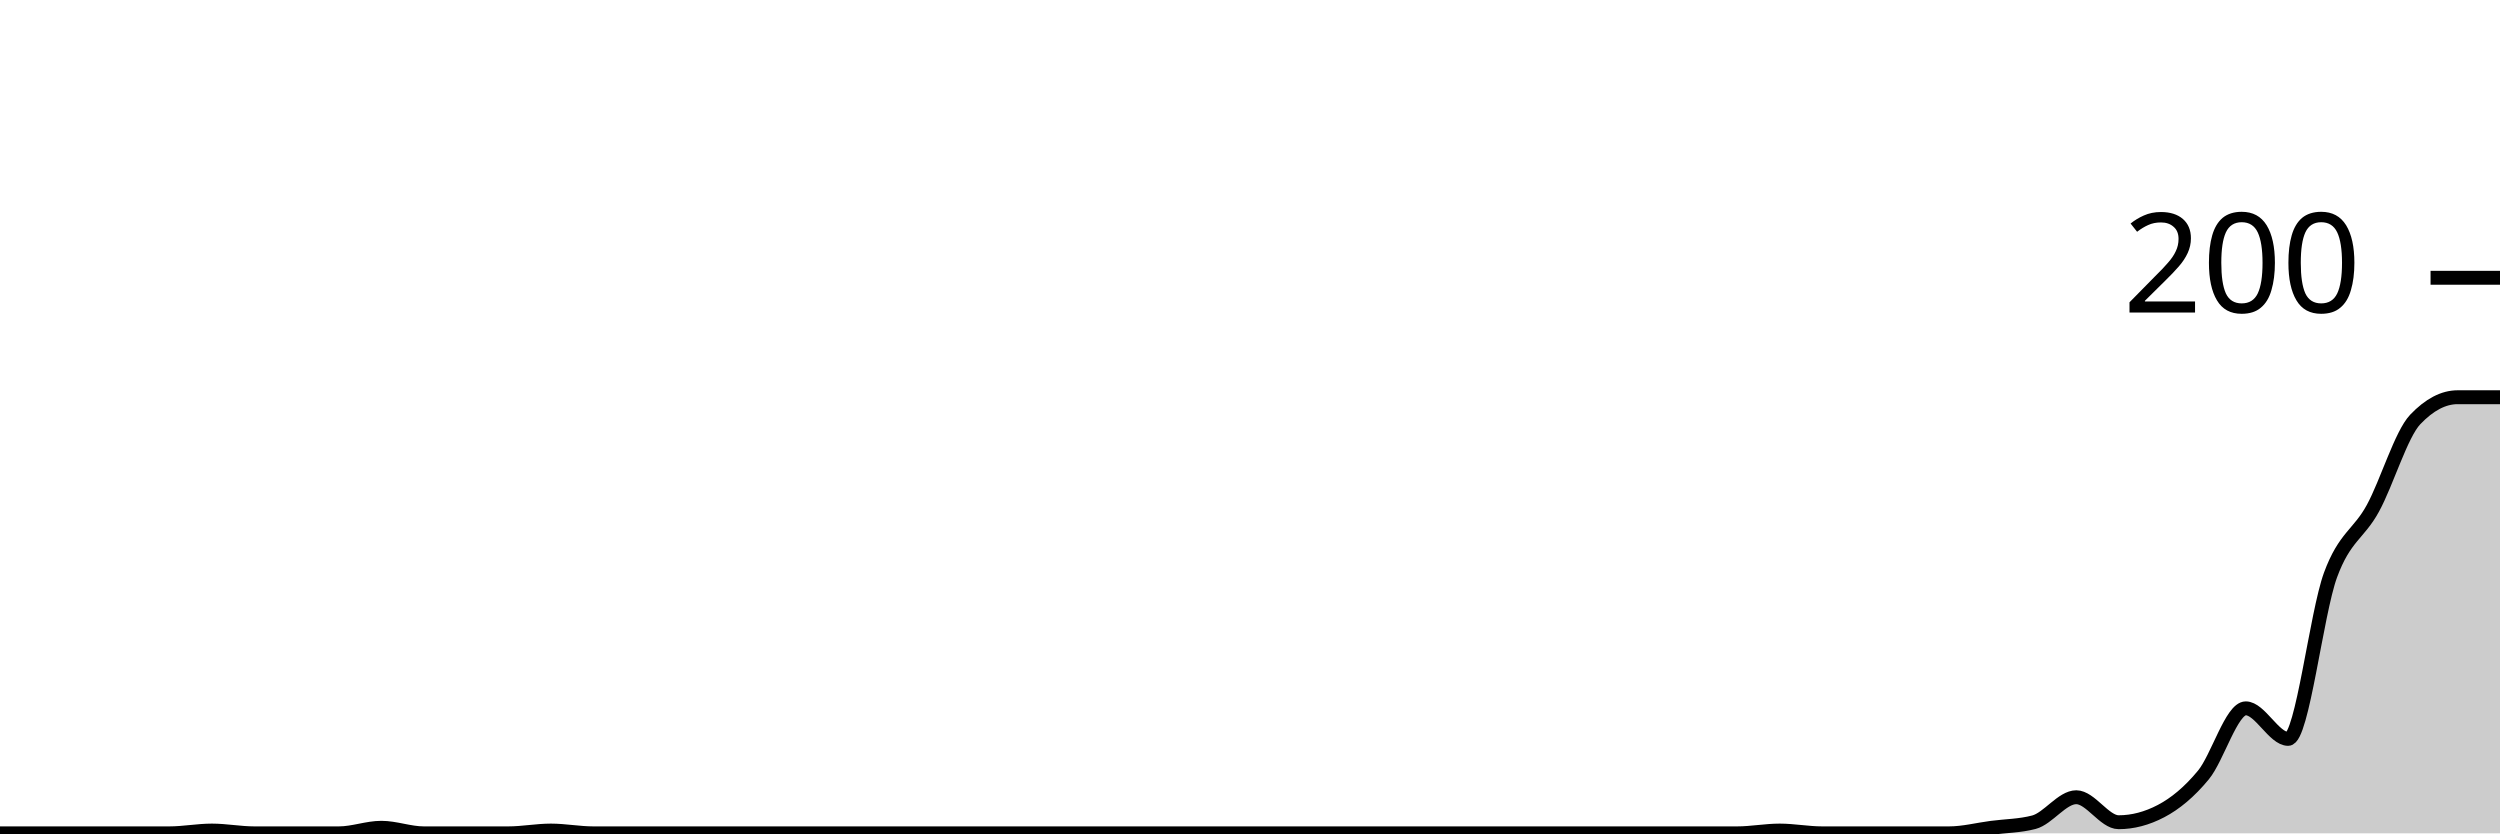
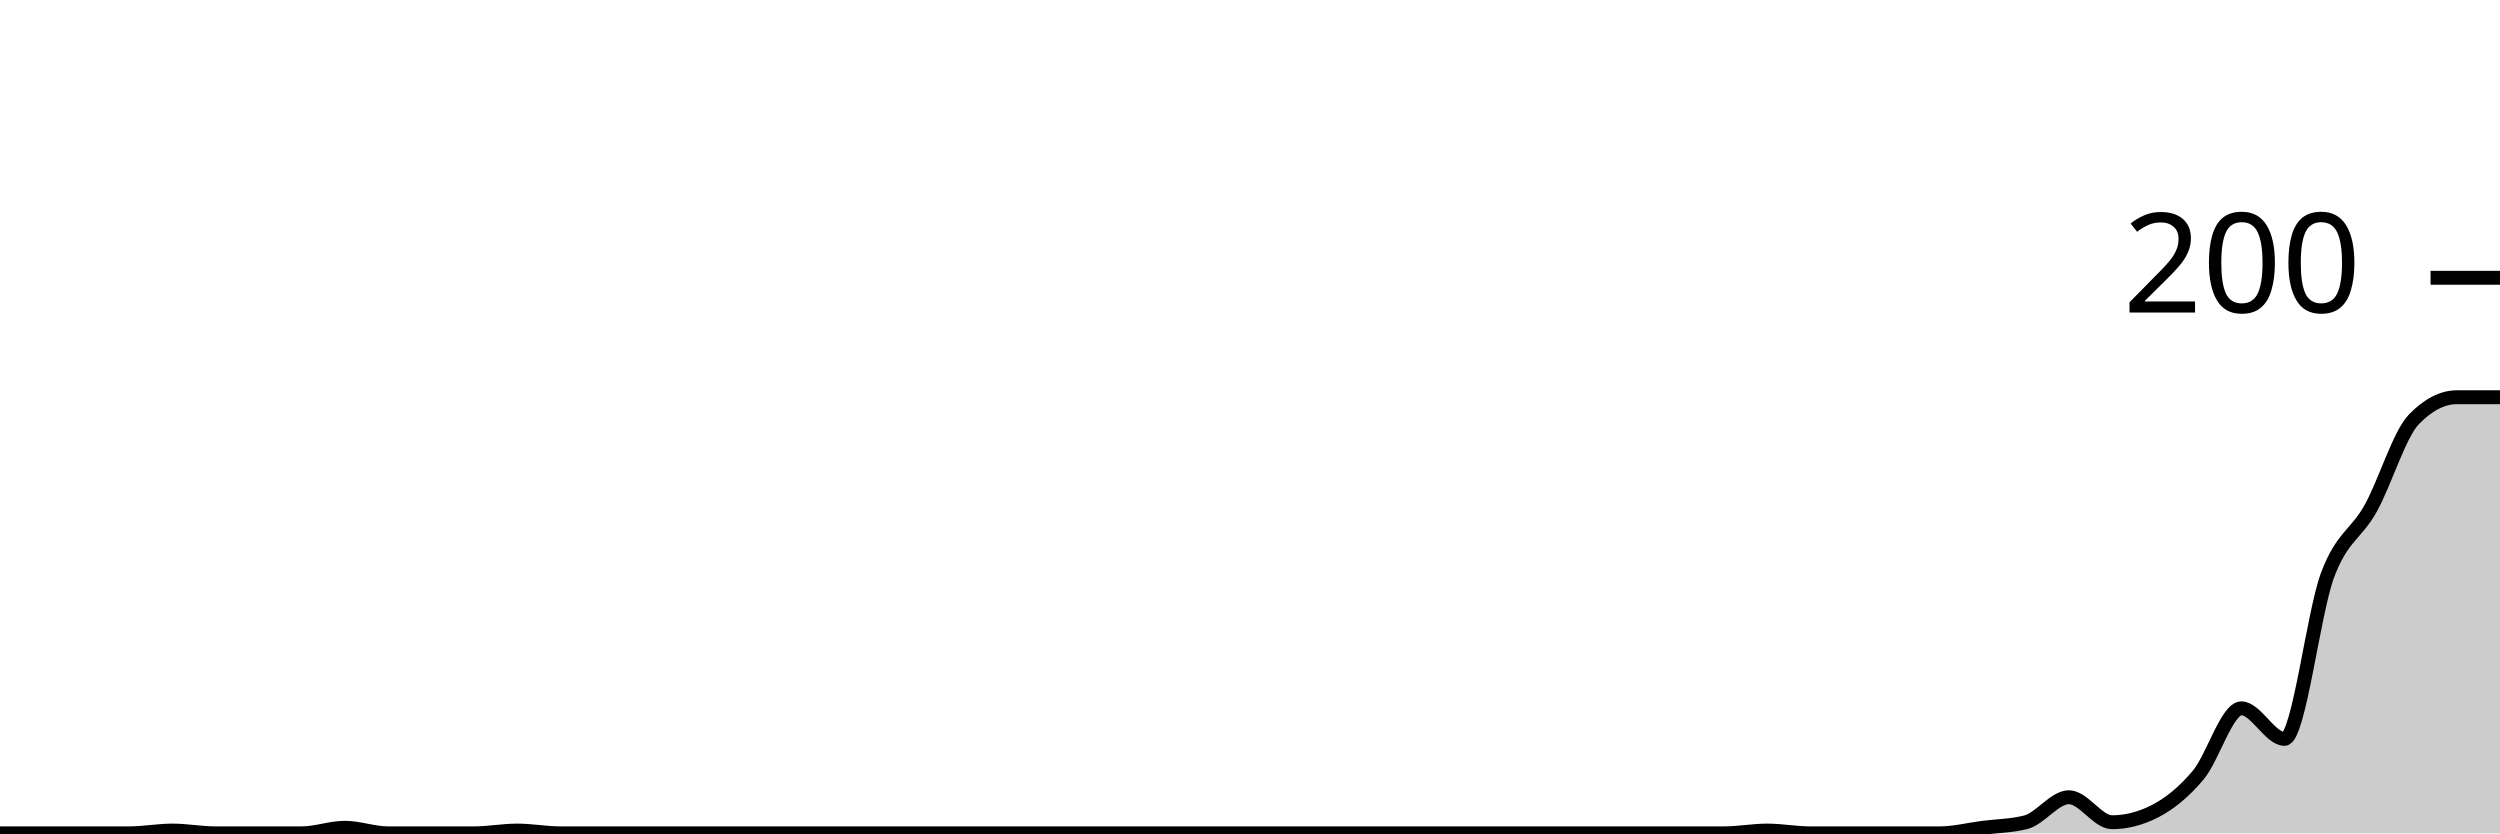
<svg xmlns="http://www.w3.org/2000/svg" viewBox="0 0 180 60">
  <g transform="translate(0,20)">
-     <path class="area" fill="rgba(0, 0, 0, 0.2)" d="M0,40C1.017,40,2.034,40,3.051,40C4.068,40,5.085,40,6.102,40C7.119,40,8.136,40,9.153,40C10.169,40,11.186,40,12.203,40C13.22,40,14.237,39.8,15.254,39.8C16.271,39.8,17.288,40,18.305,40C19.322,40,20.339,40,21.356,40C22.373,40,23.39,40,24.407,40C25.424,40,26.441,39.6,27.458,39.6C28.475,39.6,29.492,40,30.508,40C31.525,40,32.542,40,33.559,40C34.576,40,35.593,40,36.61,40C37.627,40,38.644,39.8,39.661,39.8C40.678,39.8,41.695,40,42.712,40C43.729,40,44.746,40,45.763,40C46.78,40,47.797,40,48.814,40C49.831,40,50.847,40,51.864,40C52.881,40,53.898,40,54.915,40C55.932,40,56.949,40,57.966,40C58.983,40,60,40,61.017,40C62.034,40,63.051,40,64.068,40C65.085,40,66.102,40,67.119,40C68.136,40,69.153,40,70.169,40C71.186,40,72.203,40,73.22,40C74.237,40,75.254,40,76.271,40C77.288,40,78.305,40,79.322,40C80.339,40,81.356,40,82.373,40C83.39,40,84.407,40,85.424,40C86.441,40,87.458,40,88.475,40C89.492,40,90.508,40,91.525,40C92.542,40,93.559,40,94.576,40C95.593,40,96.61,40,97.627,40C98.644,40,99.661,40,100.678,40C101.695,40,102.712,40,103.729,40C104.746,40,105.763,40,106.78,40C107.797,40,108.814,40,109.831,40C110.847,40,111.864,40,112.881,40C113.898,40,114.915,40,115.932,40C116.949,40,117.966,40,118.983,40C120,40,121.017,40,122.034,40C123.051,40,124.068,40,125.085,40C126.102,40,127.119,39.8,128.136,39.8C129.153,39.8,130.169,40,131.186,40C132.203,40,133.22,40,134.237,40C135.254,40,136.271,40,137.288,40C138.305,40,139.322,40,140.339,40C141.356,40,142.373,39.733,143.39,39.6C144.407,39.467,145.424,39.467,146.441,39.2C147.458,38.933,148.475,37.4,149.492,37.4C150.508,37.4,151.525,39.2,152.542,39.2C153.559,39.2,154.576,38.933,155.593,38.4C156.61,37.867,157.627,37.033,158.644,35.8C159.661,34.567,160.678,31,161.695,31C162.712,31,163.729,33.2,164.746,33.2C165.763,33.2,166.78,24.167,167.797,21.4C168.814,18.633,169.831,18.467,170.847,16.6C171.864,14.733,172.881,11.267,173.898,10.2C174.915,9.133,175.932,8.6,176.949,8.6C177.966,8.6,178.983,8.6,180,8.6L180,40C178.983,40,177.966,40,176.949,40C175.932,40,174.915,40,173.898,40C172.881,40,171.864,40,170.847,40C169.831,40,168.814,40,167.797,40C166.78,40,165.763,40,164.746,40C163.729,40,162.712,40,161.695,40C160.678,40,159.661,40,158.644,40C157.627,40,156.61,40,155.593,40C154.576,40,153.559,40,152.542,40C151.525,40,150.508,40,149.492,40C148.475,40,147.458,40,146.441,40C145.424,40,144.407,40,143.39,40C142.373,40,141.356,40,140.339,40C139.322,40,138.305,40,137.288,40C136.271,40,135.254,40,134.237,40C133.22,40,132.203,40,131.186,40C130.169,40,129.153,40,128.136,40C127.119,40,126.102,40,125.085,40C124.068,40,123.051,40,122.034,40C121.017,40,120,40,118.983,40C117.966,40,116.949,40,115.932,40C114.915,40,113.898,40,112.881,40C111.864,40,110.847,40,109.831,40C108.814,40,107.797,40,106.78,40C105.763,40,104.746,40,103.729,40C102.712,40,101.695,40,100.678,40C99.661,40,98.644,40,97.627,40C96.61,40,95.593,40,94.576,40C93.559,40,92.542,40,91.525,40C90.508,40,89.492,40,88.475,40C87.458,40,86.441,40,85.424,40C84.407,40,83.39,40,82.373,40C81.356,40,80.339,40,79.322,40C78.305,40,77.288,40,76.271,40C75.254,40,74.237,40,73.22,40C72.203,40,71.186,40,70.169,40C69.153,40,68.136,40,67.119,40C66.102,40,65.085,40,64.068,40C63.051,40,62.034,40,61.017,40C60,40,58.983,40,57.966,40C56.949,40,55.932,40,54.915,40C53.898,40,52.881,40,51.864,40C50.847,40,49.831,40,48.814,40C47.797,40,46.78,40,45.763,40C44.746,40,43.729,40,42.712,40C41.695,40,40.678,40,39.661,40C38.644,40,37.627,40,36.61,40C35.593,40,34.576,40,33.559,40C32.542,40,31.525,40,30.508,40C29.492,40,28.475,40,27.458,40C26.441,40,25.424,40,24.407,40C23.39,40,22.373,40,21.356,40C20.339,40,19.322,40,18.305,40C17.288,40,16.271,40,15.254,40C14.237,40,13.22,40,12.203,40C11.186,40,10.169,40,9.153,40C8.136,40,7.119,40,6.102,40C5.085,40,4.068,40,3.051,40C2.034,40,1.017,40,0,40Z" />
-     <path class="line" stroke="black" fill="none" d="M0,40C1.017,40,2.034,40,3.051,40C4.068,40,5.085,40,6.102,40C7.119,40,8.136,40,9.153,40C10.169,40,11.186,40,12.203,40C13.22,40,14.237,39.8,15.254,39.8C16.271,39.8,17.288,40,18.305,40C19.322,40,20.339,40,21.356,40C22.373,40,23.39,40,24.407,40C25.424,40,26.441,39.6,27.458,39.6C28.475,39.6,29.492,40,30.508,40C31.525,40,32.542,40,33.559,40C34.576,40,35.593,40,36.61,40C37.627,40,38.644,39.8,39.661,39.8C40.678,39.8,41.695,40,42.712,40C43.729,40,44.746,40,45.763,40C46.78,40,47.797,40,48.814,40C49.831,40,50.847,40,51.864,40C52.881,40,53.898,40,54.915,40C55.932,40,56.949,40,57.966,40C58.983,40,60,40,61.017,40C62.034,40,63.051,40,64.068,40C65.085,40,66.102,40,67.119,40C68.136,40,69.153,40,70.169,40C71.186,40,72.203,40,73.22,40C74.237,40,75.254,40,76.271,40C77.288,40,78.305,40,79.322,40C80.339,40,81.356,40,82.373,40C83.39,40,84.407,40,85.424,40C86.441,40,87.458,40,88.475,40C89.492,40,90.508,40,91.525,40C92.542,40,93.559,40,94.576,40C95.593,40,96.61,40,97.627,40C98.644,40,99.661,40,100.678,40C101.695,40,102.712,40,103.729,40C104.746,40,105.763,40,106.78,40C107.797,40,108.814,40,109.831,40C110.847,40,111.864,40,112.881,40C113.898,40,114.915,40,115.932,40C116.949,40,117.966,40,118.983,40C120,40,121.017,40,122.034,40C123.051,40,124.068,40,125.085,40C126.102,40,127.119,39.8,128.136,39.8C129.153,39.8,130.169,40,131.186,40C132.203,40,133.22,40,134.237,40C135.254,40,136.271,40,137.288,40C138.305,40,139.322,40,140.339,40C141.356,40,142.373,39.733,143.39,39.6C144.407,39.467,145.424,39.467,146.441,39.2C147.458,38.933,148.475,37.4,149.492,37.4C150.508,37.4,151.525,39.2,152.542,39.2C153.559,39.2,154.576,38.933,155.593,38.4C156.61,37.867,157.627,37.033,158.644,35.8C159.661,34.567,160.678,31,161.695,31C162.712,31,163.729,33.2,164.746,33.2C165.763,33.2,166.78,24.167,167.797,21.4C168.814,18.633,169.831,18.467,170.847,16.6C171.864,14.733,172.881,11.267,173.898,10.2C174.915,9.133,175.932,8.6,176.949,8.6C177.966,8.6,178.983,8.6,180,8.6" />
+     <path class="area" fill="rgba(0, 0, 0, 0.2)" d="M0,40C1.034,40,2.069,40,3.103,40C4.138,40,5.172,40,6.207,40C7.241,40,8.276,40,9.31,40C10.345,40,11.379,39.8,12.414,39.8C13.448,39.8,14.483,40,15.517,40C16.552,40,17.586,40,18.621,40C19.655,40,20.69,40,21.724,40C22.759,40,23.793,39.6,24.828,39.6C25.862,39.6,26.897,40,27.931,40C28.966,40,30,40,31.034,40C32.069,40,33.103,40,34.138,40C35.172,40,36.207,39.8,37.241,39.8C38.276,39.8,39.31,40,40.345,40C41.379,40,42.414,40,43.448,40C44.483,40,45.517,40,46.552,40C47.586,40,48.621,40,49.655,40C50.69,40,51.724,40,52.759,40C53.793,40,54.828,40,55.862,40C56.897,40,57.931,40,58.966,40C60,40,61.034,40,62.069,40C63.103,40,64.138,40,65.172,40C66.207,40,67.241,40,68.276,40C69.31,40,70.345,40,71.379,40C72.414,40,73.448,40,74.483,40C75.517,40,76.552,40,77.586,40C78.621,40,79.655,40,80.69,40C81.724,40,82.759,40,83.793,40C84.828,40,85.862,40,86.897,40C87.931,40,88.966,40,90,40C91.034,40,92.069,40,93.103,40C94.138,40,95.172,40,96.207,40C97.241,40,98.276,40,99.31,40C100.345,40,101.379,40,102.414,40C103.448,40,104.483,40,105.517,40C106.552,40,107.586,40,108.621,40C109.655,40,110.69,40,111.724,40C112.759,40,113.793,40,114.828,40C115.862,40,116.897,40,117.931,40C118.966,40,120,40,121.034,40C122.069,40,123.103,40,124.138,40C125.172,40,126.207,39.8,127.241,39.8C128.276,39.8,129.31,40,130.345,40C131.379,40,132.414,40,133.448,40C134.483,40,135.517,40,136.552,40C137.586,40,138.621,40,139.655,40C140.69,40,141.724,39.733,142.759,39.6C143.793,39.467,144.828,39.467,145.862,39.2C146.897,38.933,147.931,37.4,148.966,37.4C150,37.4,151.034,39.2,152.069,39.2C153.103,39.2,154.138,38.933,155.172,38.4C156.207,37.867,157.241,37.033,158.276,35.8C159.31,34.567,160.345,31,161.379,31C162.414,31,163.448,33.2,164.483,33.2C165.517,33.2,166.552,24.167,167.586,21.4C168.621,18.633,169.655,18.467,170.69,16.6C171.724,14.733,172.759,11.267,173.793,10.2C174.828,9.133,175.862,8.6,176.897,8.6C177.931,8.6,178.966,8.6,180,8.6L180,40C178.966,40,177.931,40,176.897,40C175.862,40,174.828,40,173.793,40C172.759,40,171.724,40,170.69,40C169.655,40,168.621,40,167.586,40C166.552,40,165.517,40,164.483,40C163.448,40,162.414,40,161.379,40C160.345,40,159.31,40,158.276,40C157.241,40,156.207,40,155.172,40C154.138,40,153.103,40,152.069,40C151.034,40,150,40,148.966,40C147.931,40,146.897,40,145.862,40C144.828,40,143.793,40,142.759,40C141.724,40,140.69,40,139.655,40C138.621,40,137.586,40,136.552,40C135.517,40,134.483,40,133.448,40C132.414,40,131.379,40,130.345,40C129.31,40,128.276,40,127.241,40C126.207,40,125.172,40,124.138,40C123.103,40,122.069,40,121.034,40C120,40,118.966,40,117.931,40C116.897,40,115.862,40,114.828,40C113.793,40,112.759,40,111.724,40C110.69,40,109.655,40,108.621,40C107.586,40,106.552,40,105.517,40C104.483,40,103.448,40,102.414,40C101.379,40,100.345,40,99.31,40C98.276,40,97.241,40,96.207,40C95.172,40,94.138,40,93.103,40C92.069,40,91.034,40,90,40C88.966,40,87.931,40,86.897,40C85.862,40,84.828,40,83.793,40C82.759,40,81.724,40,80.69,40C79.655,40,78.621,40,77.586,40C76.552,40,75.517,40,74.483,40C73.448,40,72.414,40,71.379,40C70.345,40,69.31,40,68.276,40C67.241,40,66.207,40,65.172,40C64.138,40,63.103,40,62.069,40C61.034,40,60,40,58.966,40C57.931,40,56.897,40,55.862,40C54.828,40,53.793,40,52.759,40C51.724,40,50.69,40,49.655,40C48.621,40,47.586,40,46.552,40C45.517,40,44.483,40,43.448,40C42.414,40,41.379,40,40.345,40C39.31,40,38.276,40,37.241,40C36.207,40,35.172,40,34.138,40C33.103,40,32.069,40,31.034,40C30,40,28.966,40,27.931,40C26.897,40,25.862,40,24.828,40C23.793,40,22.759,40,21.724,40C20.69,40,19.655,40,18.621,40C17.586,40,16.552,40,15.517,40C14.483,40,13.448,40,12.414,40C11.379,40,10.345,40,9.31,40C8.276,40,7.241,40,6.207,40C5.172,40,4.138,40,3.103,40C2.069,40,1.034,40,0,40Z" />
+     <path class="line" stroke="black" fill="none" d="M0,40C1.034,40,2.069,40,3.103,40C4.138,40,5.172,40,6.207,40C7.241,40,8.276,40,9.31,40C10.345,40,11.379,39.8,12.414,39.8C13.448,39.8,14.483,40,15.517,40C16.552,40,17.586,40,18.621,40C19.655,40,20.69,40,21.724,40C22.759,40,23.793,39.6,24.828,39.6C25.862,39.6,26.897,40,27.931,40C28.966,40,30,40,31.034,40C32.069,40,33.103,40,34.138,40C35.172,40,36.207,39.8,37.241,39.8C38.276,39.8,39.31,40,40.345,40C41.379,40,42.414,40,43.448,40C44.483,40,45.517,40,46.552,40C47.586,40,48.621,40,49.655,40C50.69,40,51.724,40,52.759,40C53.793,40,54.828,40,55.862,40C56.897,40,57.931,40,58.966,40C60,40,61.034,40,62.069,40C63.103,40,64.138,40,65.172,40C66.207,40,67.241,40,68.276,40C69.31,40,70.345,40,71.379,40C72.414,40,73.448,40,74.483,40C75.517,40,76.552,40,77.586,40C78.621,40,79.655,40,80.69,40C81.724,40,82.759,40,83.793,40C84.828,40,85.862,40,86.897,40C87.931,40,88.966,40,90,40C91.034,40,92.069,40,93.103,40C94.138,40,95.172,40,96.207,40C97.241,40,98.276,40,99.31,40C100.345,40,101.379,40,102.414,40C103.448,40,104.483,40,105.517,40C106.552,40,107.586,40,108.621,40C109.655,40,110.69,40,111.724,40C112.759,40,113.793,40,114.828,40C115.862,40,116.897,40,117.931,40C118.966,40,120,40,121.034,40C122.069,40,123.103,40,124.138,40C125.172,40,126.207,39.8,127.241,39.8C128.276,39.8,129.31,40,130.345,40C131.379,40,132.414,40,133.448,40C134.483,40,135.517,40,136.552,40C137.586,40,138.621,40,139.655,40C140.69,40,141.724,39.733,142.759,39.6C143.793,39.467,144.828,39.467,145.862,39.2C146.897,38.933,147.931,37.4,148.966,37.4C150,37.4,151.034,39.2,152.069,39.2C153.103,39.2,154.138,38.933,155.172,38.4C156.207,37.867,157.241,37.033,158.276,35.8C159.31,34.567,160.345,31,161.379,31C162.414,31,163.448,33.2,164.483,33.2C165.517,33.2,166.552,24.167,167.586,21.4C168.621,18.633,169.655,18.467,170.69,16.6C171.724,14.733,172.759,11.267,173.793,10.2C174.828,9.133,175.862,8.6,176.897,8.6C177.931,8.6,178.966,8.6,180,8.6" />
    <path class="axis-ceiling" stroke-width="1" stroke="black" fill="none" d="M175,0L180,0" />
    <text class="axis-ceiling-label" font-family="sans-serif" text-anchor="end" font-size="10px" x="170" y="2.5">200</text>
  </g>
</svg>
